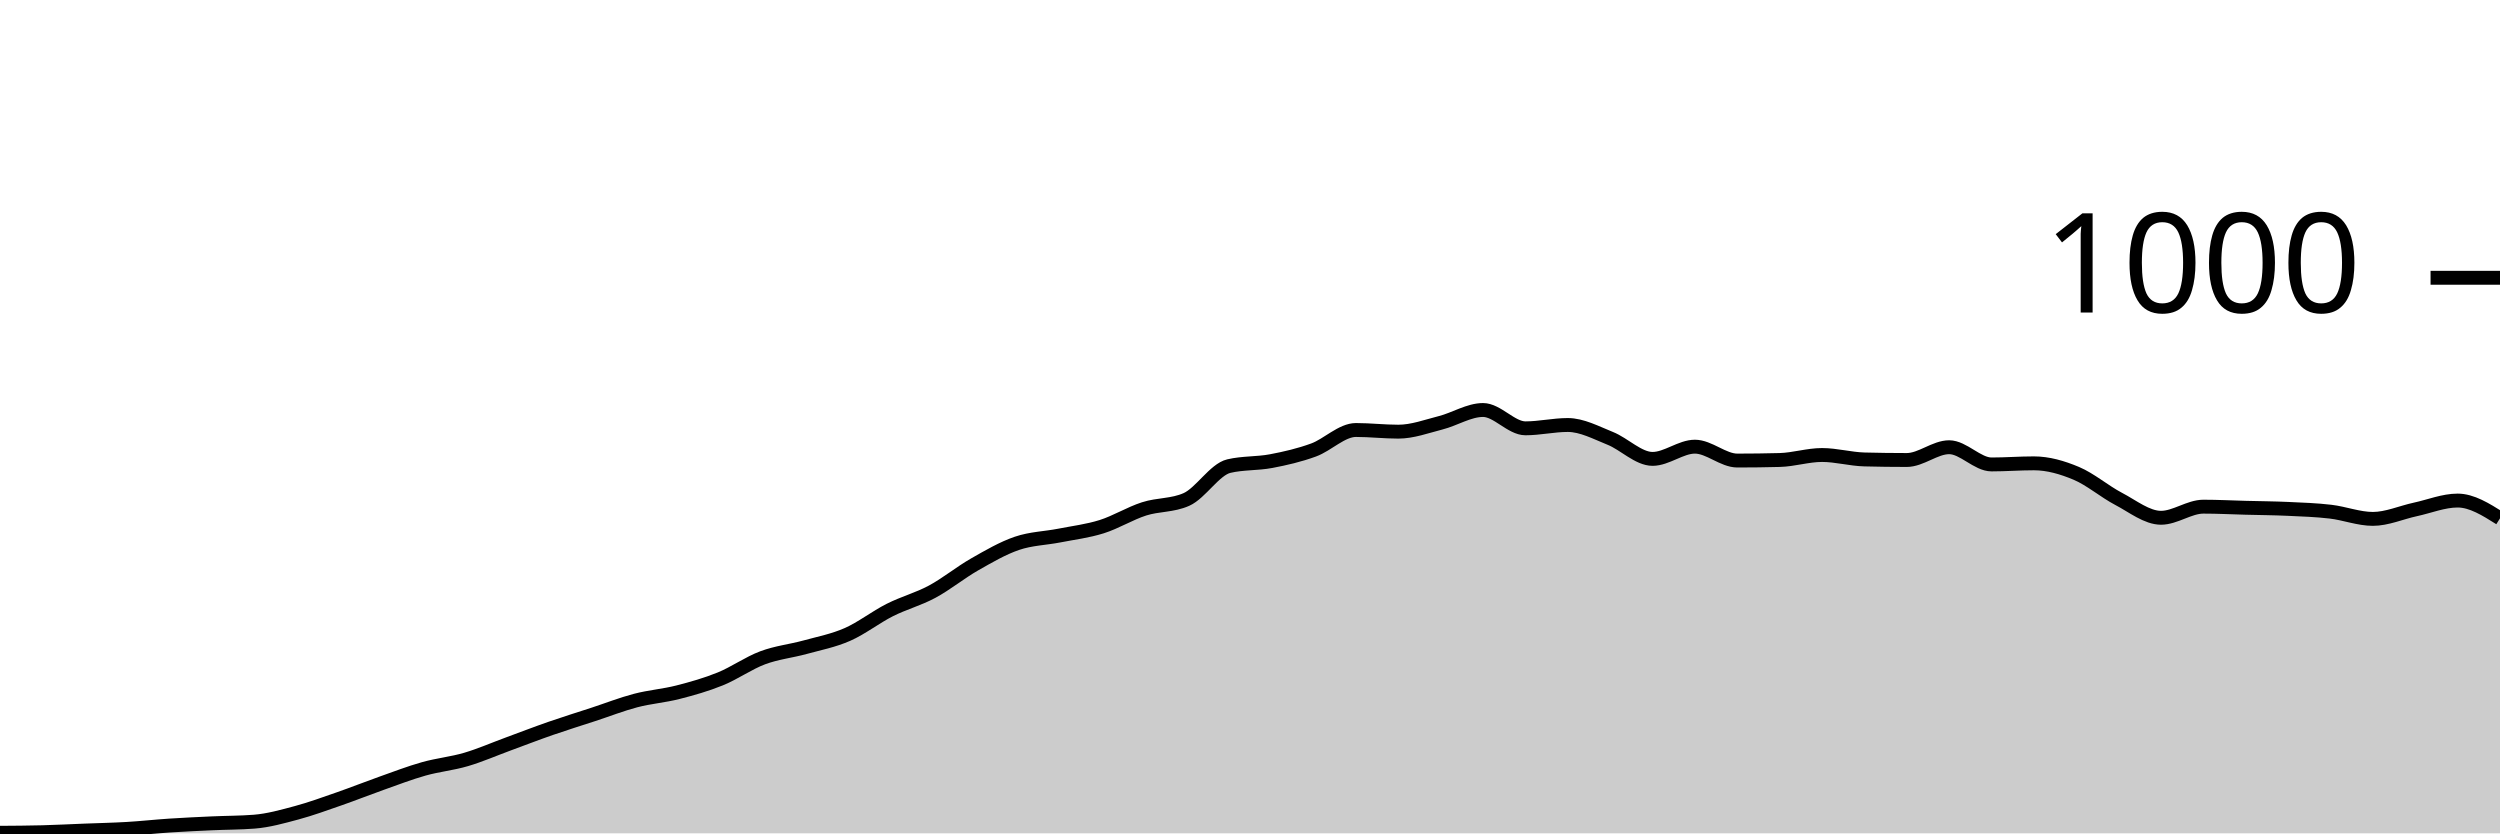
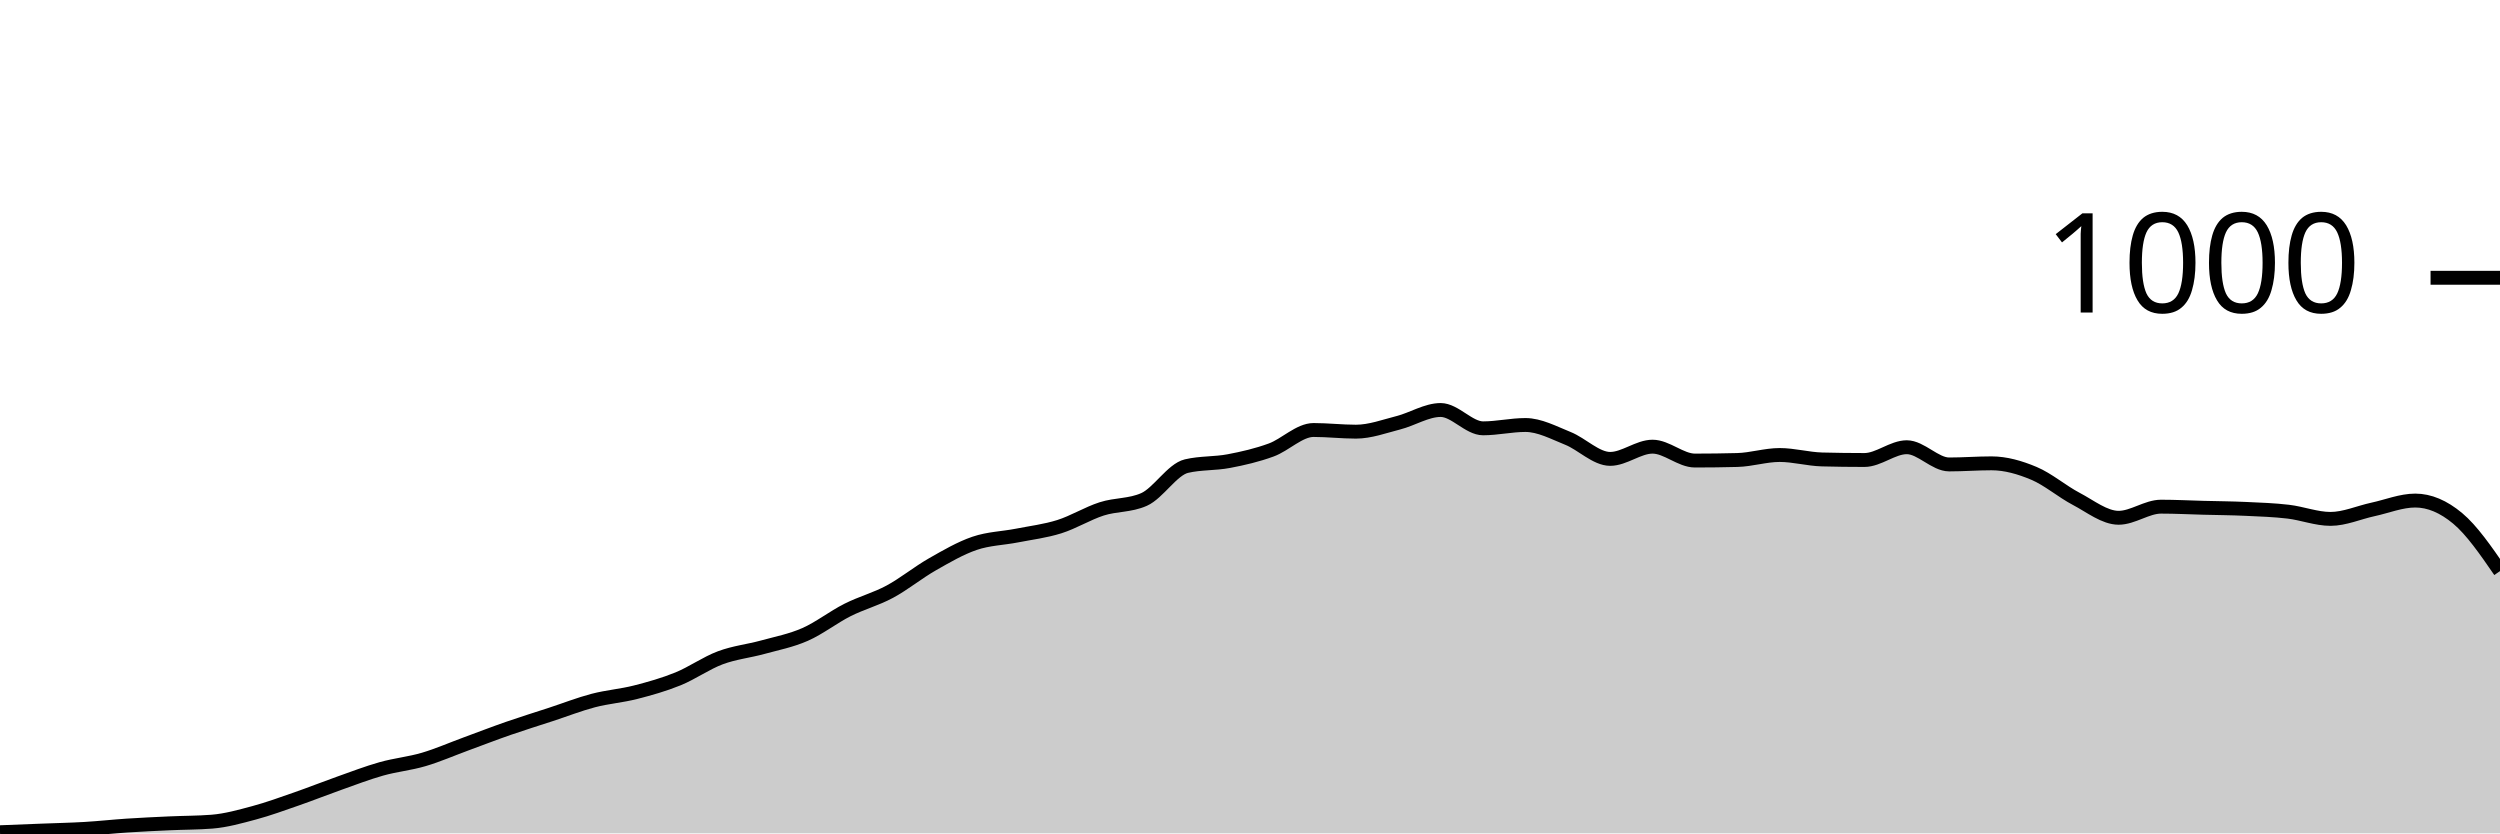
<svg xmlns="http://www.w3.org/2000/svg" viewBox="0 0 180 60">
  <g transform="translate(0,20)">
-     <path class="area" fill="rgba(0, 0, 0, 0.2)" d="M0,39.96C1.017,39.953,2.034,39.947,3.051,39.92C4.068,39.893,5.085,39.84,6.102,39.8C7.119,39.76,8.136,39.74,9.153,39.68C10.169,39.62,11.186,39.507,12.203,39.44C13.22,39.373,14.237,39.327,15.254,39.28C16.271,39.233,17.288,39.24,18.305,39.16C19.322,39.08,20.339,38.793,21.356,38.52C22.373,38.247,23.39,37.873,24.407,37.52C25.424,37.167,26.441,36.76,27.458,36.4C28.475,36.04,29.492,35.647,30.508,35.36C31.525,35.073,32.542,34.98,33.559,34.68C34.576,34.38,35.593,33.933,36.61,33.56C37.627,33.187,38.644,32.793,39.661,32.44C40.678,32.087,41.695,31.773,42.712,31.44C43.729,31.107,44.746,30.707,45.763,30.44C46.78,30.173,47.797,30.1,48.814,29.84C49.831,29.58,50.847,29.293,51.864,28.88C52.881,28.467,53.898,27.74,54.915,27.36C55.932,26.98,56.949,26.88,57.966,26.6C58.983,26.32,60,26.127,61.017,25.68C62.034,25.233,63.051,24.433,64.068,23.92C65.085,23.407,66.102,23.147,67.119,22.6C68.136,22.053,69.153,21.22,70.169,20.64C71.186,20.06,72.203,19.467,73.22,19.12C74.237,18.773,75.254,18.76,76.271,18.56C77.288,18.36,78.305,18.24,79.322,17.92C80.339,17.6,81.356,16.967,82.373,16.64C83.39,16.313,84.407,16.413,85.424,15.96C86.441,15.507,87.458,13.8,88.475,13.56C89.492,13.32,90.508,13.393,91.525,13.2C92.542,13.007,93.559,12.773,94.576,12.4C95.593,12.027,96.61,10.96,97.627,10.96C98.644,10.96,99.661,11.08,100.678,11.08C101.695,11.08,102.712,10.7,103.729,10.44C104.746,10.18,105.763,9.52,106.78,9.52C107.797,9.52,108.814,10.84,109.831,10.84C110.847,10.84,111.864,10.6,112.881,10.6C113.898,10.6,114.915,11.153,115.932,11.56C116.949,11.967,117.966,13.04,118.983,13.04C120,13.04,121.017,12.16,122.034,12.16C123.051,12.16,124.068,13.16,125.085,13.16C126.102,13.16,127.119,13.147,128.136,13.12C129.153,13.093,130.169,12.76,131.186,12.76C132.203,12.76,133.22,13.053,134.237,13.08C135.254,13.107,136.271,13.12,137.288,13.12C138.305,13.12,139.322,12.2,140.339,12.2C141.356,12.2,142.373,13.44,143.39,13.44C144.407,13.44,145.424,13.36,146.441,13.36C147.458,13.36,148.475,13.653,149.492,14.08C150.508,14.507,151.525,15.387,152.542,15.92C153.559,16.453,154.576,17.28,155.593,17.28C156.61,17.28,157.627,16.48,158.644,16.48C159.661,16.48,160.678,16.533,161.695,16.56C162.712,16.587,163.729,16.593,164.746,16.64C165.763,16.687,166.78,16.72,167.797,16.84C168.814,16.96,169.831,17.36,170.847,17.36C171.864,17.36,172.881,16.9,173.898,16.68C174.915,16.46,175.932,16.04,176.949,16.04C177.966,16.04,178.983,16.68,180,17.32L180,40C178.983,40,177.966,40,176.949,40C175.932,40,174.915,40,173.898,40C172.881,40,171.864,40,170.847,40C169.831,40,168.814,40,167.797,40C166.78,40,165.763,40,164.746,40C163.729,40,162.712,40,161.695,40C160.678,40,159.661,40,158.644,40C157.627,40,156.61,40,155.593,40C154.576,40,153.559,40,152.542,40C151.525,40,150.508,40,149.492,40C148.475,40,147.458,40,146.441,40C145.424,40,144.407,40,143.39,40C142.373,40,141.356,40,140.339,40C139.322,40,138.305,40,137.288,40C136.271,40,135.254,40,134.237,40C133.22,40,132.203,40,131.186,40C130.169,40,129.153,40,128.136,40C127.119,40,126.102,40,125.085,40C124.068,40,123.051,40,122.034,40C121.017,40,120,40,118.983,40C117.966,40,116.949,40,115.932,40C114.915,40,113.898,40,112.881,40C111.864,40,110.847,40,109.831,40C108.814,40,107.797,40,106.78,40C105.763,40,104.746,40,103.729,40C102.712,40,101.695,40,100.678,40C99.661,40,98.644,40,97.627,40C96.61,40,95.593,40,94.576,40C93.559,40,92.542,40,91.525,40C90.508,40,89.492,40,88.475,40C87.458,40,86.441,40,85.424,40C84.407,40,83.39,40,82.373,40C81.356,40,80.339,40,79.322,40C78.305,40,77.288,40,76.271,40C75.254,40,74.237,40,73.22,40C72.203,40,71.186,40,70.169,40C69.153,40,68.136,40,67.119,40C66.102,40,65.085,40,64.068,40C63.051,40,62.034,40,61.017,40C60,40,58.983,40,57.966,40C56.949,40,55.932,40,54.915,40C53.898,40,52.881,40,51.864,40C50.847,40,49.831,40,48.814,40C47.797,40,46.78,40,45.763,40C44.746,40,43.729,40,42.712,40C41.695,40,40.678,40,39.661,40C38.644,40,37.627,40,36.61,40C35.593,40,34.576,40,33.559,40C32.542,40,31.525,40,30.508,40C29.492,40,28.475,40,27.458,40C26.441,40,25.424,40,24.407,40C23.39,40,22.373,40,21.356,40C20.339,40,19.322,40,18.305,40C17.288,40,16.271,40,15.254,40C14.237,40,13.22,40,12.203,40C11.186,40,10.169,40,9.153,40C8.136,40,7.119,40,6.102,40C5.085,40,4.068,40,3.051,40C2.034,40,1.017,40,0,40Z" />
-     <path class="line" stroke="black" fill="none" d="M0,39.96C1.017,39.953,2.034,39.947,3.051,39.92C4.068,39.893,5.085,39.84,6.102,39.8C7.119,39.76,8.136,39.74,9.153,39.68C10.169,39.62,11.186,39.507,12.203,39.44C13.22,39.373,14.237,39.327,15.254,39.28C16.271,39.233,17.288,39.24,18.305,39.16C19.322,39.08,20.339,38.793,21.356,38.52C22.373,38.247,23.39,37.873,24.407,37.52C25.424,37.167,26.441,36.76,27.458,36.4C28.475,36.04,29.492,35.647,30.508,35.36C31.525,35.073,32.542,34.98,33.559,34.68C34.576,34.38,35.593,33.933,36.61,33.56C37.627,33.187,38.644,32.793,39.661,32.44C40.678,32.087,41.695,31.773,42.712,31.44C43.729,31.107,44.746,30.707,45.763,30.44C46.78,30.173,47.797,30.1,48.814,29.84C49.831,29.58,50.847,29.293,51.864,28.88C52.881,28.467,53.898,27.74,54.915,27.36C55.932,26.98,56.949,26.88,57.966,26.6C58.983,26.32,60,26.127,61.017,25.68C62.034,25.233,63.051,24.433,64.068,23.92C65.085,23.407,66.102,23.147,67.119,22.6C68.136,22.053,69.153,21.22,70.169,20.64C71.186,20.06,72.203,19.467,73.22,19.12C74.237,18.773,75.254,18.76,76.271,18.56C77.288,18.36,78.305,18.24,79.322,17.92C80.339,17.6,81.356,16.967,82.373,16.64C83.39,16.313,84.407,16.413,85.424,15.96C86.441,15.507,87.458,13.8,88.475,13.56C89.492,13.32,90.508,13.393,91.525,13.2C92.542,13.007,93.559,12.773,94.576,12.4C95.593,12.027,96.61,10.96,97.627,10.96C98.644,10.96,99.661,11.08,100.678,11.08C101.695,11.08,102.712,10.7,103.729,10.44C104.746,10.18,105.763,9.52,106.78,9.52C107.797,9.52,108.814,10.84,109.831,10.84C110.847,10.84,111.864,10.6,112.881,10.6C113.898,10.6,114.915,11.153,115.932,11.56C116.949,11.967,117.966,13.04,118.983,13.04C120,13.04,121.017,12.16,122.034,12.16C123.051,12.16,124.068,13.16,125.085,13.16C126.102,13.16,127.119,13.147,128.136,13.12C129.153,13.093,130.169,12.76,131.186,12.76C132.203,12.76,133.22,13.053,134.237,13.08C135.254,13.107,136.271,13.12,137.288,13.12C138.305,13.12,139.322,12.2,140.339,12.2C141.356,12.2,142.373,13.44,143.39,13.44C144.407,13.44,145.424,13.36,146.441,13.36C147.458,13.36,148.475,13.653,149.492,14.08C150.508,14.507,151.525,15.387,152.542,15.92C153.559,16.453,154.576,17.28,155.593,17.28C156.61,17.28,157.627,16.48,158.644,16.48C159.661,16.48,160.678,16.533,161.695,16.56C162.712,16.587,163.729,16.593,164.746,16.64C165.763,16.687,166.78,16.72,167.797,16.84C168.814,16.96,169.831,17.36,170.847,17.36C171.864,17.36,172.881,16.9,173.898,16.68C174.915,16.46,175.932,16.04,176.949,16.04C177.966,16.04,178.983,16.68,180,17.32" />
+     <path class="area" fill="rgba(0, 0, 0, 0.2)" d="M0,39.92C1.017,39.88,2.034,39.84,3.051,39.8C4.068,39.76,5.085,39.74,6.102,39.68C7.119,39.62,8.136,39.507,9.153,39.44C10.169,39.373,11.186,39.327,12.203,39.28C13.22,39.233,14.237,39.24,15.254,39.16C16.271,39.08,17.288,38.793,18.305,38.52C19.322,38.247,20.339,37.873,21.356,37.52C22.373,37.167,23.39,36.76,24.407,36.4C25.424,36.04,26.441,35.647,27.458,35.36C28.475,35.073,29.492,34.98,30.508,34.68C31.525,34.38,32.542,33.933,33.559,33.56C34.576,33.187,35.593,32.793,36.61,32.44C37.627,32.087,38.644,31.773,39.661,31.44C40.678,31.107,41.695,30.707,42.712,30.44C43.729,30.173,44.746,30.1,45.763,29.84C46.78,29.58,47.797,29.293,48.814,28.88C49.831,28.467,50.847,27.74,51.864,27.36C52.881,26.98,53.898,26.88,54.915,26.6C55.932,26.32,56.949,26.127,57.966,25.68C58.983,25.233,60,24.433,61.017,23.92C62.034,23.407,63.051,23.147,64.068,22.6C65.085,22.053,66.102,21.22,67.119,20.64C68.136,20.06,69.153,19.467,70.169,19.12C71.186,18.773,72.203,18.76,73.22,18.56C74.237,18.36,75.254,18.24,76.271,17.92C77.288,17.6,78.305,16.967,79.322,16.64C80.339,16.313,81.356,16.413,82.373,15.96C83.39,15.507,84.407,13.8,85.424,13.56C86.441,13.32,87.458,13.393,88.475,13.2C89.492,13.007,90.508,12.773,91.525,12.4C92.542,12.027,93.559,10.96,94.576,10.96C95.593,10.96,96.61,11.08,97.627,11.08C98.644,11.08,99.661,10.7,100.678,10.44C101.695,10.18,102.712,9.52,103.729,9.52C104.746,9.52,105.763,10.84,106.78,10.84C107.797,10.84,108.814,10.6,109.831,10.6C110.847,10.6,111.864,11.153,112.881,11.56C113.898,11.967,114.915,13.04,115.932,13.04C116.949,13.04,117.966,12.16,118.983,12.16C120,12.16,121.017,13.16,122.034,13.16C123.051,13.16,124.068,13.147,125.085,13.12C126.102,13.093,127.119,12.76,128.136,12.76C129.153,12.76,130.169,13.053,131.186,13.08C132.203,13.107,133.22,13.12,134.237,13.12C135.254,13.12,136.271,12.2,137.288,12.2C138.305,12.2,139.322,13.44,140.339,13.44C141.356,13.44,142.373,13.36,143.39,13.36C144.407,13.36,145.424,13.653,146.441,14.08C147.458,14.507,148.475,15.387,149.492,15.92C150.508,16.453,151.525,17.28,152.542,17.28C153.559,17.28,154.576,16.48,155.593,16.48C156.61,16.48,157.627,16.533,158.644,16.56C159.661,16.587,160.678,16.593,161.695,16.64C162.712,16.687,163.729,16.72,164.746,16.84C165.763,16.96,166.78,17.36,167.797,17.36C168.814,17.36,169.831,16.9,170.847,16.68C171.864,16.46,172.881,16.04,173.898,16.04C174.915,16.04,175.932,16.473,176.949,17.32C177.966,18.167,178.983,19.643,180,21.12L180,40C178.983,40,177.966,40,176.949,40C175.932,40,174.915,40,173.898,40C172.881,40,171.864,40,170.847,40C169.831,40,168.814,40,167.797,40C166.78,40,165.763,40,164.746,40C163.729,40,162.712,40,161.695,40C160.678,40,159.661,40,158.644,40C157.627,40,156.61,40,155.593,40C154.576,40,153.559,40,152.542,40C151.525,40,150.508,40,149.492,40C148.475,40,147.458,40,146.441,40C145.424,40,144.407,40,143.39,40C142.373,40,141.356,40,140.339,40C139.322,40,138.305,40,137.288,40C136.271,40,135.254,40,134.237,40C133.22,40,132.203,40,131.186,40C130.169,40,129.153,40,128.136,40C127.119,40,126.102,40,125.085,40C124.068,40,123.051,40,122.034,40C121.017,40,120,40,118.983,40C117.966,40,116.949,40,115.932,40C114.915,40,113.898,40,112.881,40C111.864,40,110.847,40,109.831,40C108.814,40,107.797,40,106.78,40C105.763,40,104.746,40,103.729,40C102.712,40,101.695,40,100.678,40C99.661,40,98.644,40,97.627,40C96.61,40,95.593,40,94.576,40C93.559,40,92.542,40,91.525,40C90.508,40,89.492,40,88.475,40C87.458,40,86.441,40,85.424,40C84.407,40,83.39,40,82.373,40C81.356,40,80.339,40,79.322,40C78.305,40,77.288,40,76.271,40C75.254,40,74.237,40,73.22,40C72.203,40,71.186,40,70.169,40C69.153,40,68.136,40,67.119,40C66.102,40,65.085,40,64.068,40C63.051,40,62.034,40,61.017,40C60,40,58.983,40,57.966,40C56.949,40,55.932,40,54.915,40C53.898,40,52.881,40,51.864,40C50.847,40,49.831,40,48.814,40C47.797,40,46.78,40,45.763,40C44.746,40,43.729,40,42.712,40C41.695,40,40.678,40,39.661,40C38.644,40,37.627,40,36.61,40C35.593,40,34.576,40,33.559,40C32.542,40,31.525,40,30.508,40C29.492,40,28.475,40,27.458,40C26.441,40,25.424,40,24.407,40C23.39,40,22.373,40,21.356,40C20.339,40,19.322,40,18.305,40C17.288,40,16.271,40,15.254,40C14.237,40,13.22,40,12.203,40C11.186,40,10.169,40,9.153,40C8.136,40,7.119,40,6.102,40C5.085,40,4.068,40,3.051,40C2.034,40,1.017,40,0,40Z" />
+     <path class="line" stroke="black" fill="none" d="M0,39.92C1.017,39.88,2.034,39.84,3.051,39.8C4.068,39.76,5.085,39.74,6.102,39.68C7.119,39.62,8.136,39.507,9.153,39.44C10.169,39.373,11.186,39.327,12.203,39.28C13.22,39.233,14.237,39.24,15.254,39.16C16.271,39.08,17.288,38.793,18.305,38.52C19.322,38.247,20.339,37.873,21.356,37.52C22.373,37.167,23.39,36.76,24.407,36.4C25.424,36.04,26.441,35.647,27.458,35.36C28.475,35.073,29.492,34.98,30.508,34.68C31.525,34.38,32.542,33.933,33.559,33.56C34.576,33.187,35.593,32.793,36.61,32.44C37.627,32.087,38.644,31.773,39.661,31.44C40.678,31.107,41.695,30.707,42.712,30.44C43.729,30.173,44.746,30.1,45.763,29.84C46.78,29.58,47.797,29.293,48.814,28.88C49.831,28.467,50.847,27.74,51.864,27.36C52.881,26.98,53.898,26.88,54.915,26.6C55.932,26.32,56.949,26.127,57.966,25.68C58.983,25.233,60,24.433,61.017,23.92C62.034,23.407,63.051,23.147,64.068,22.6C65.085,22.053,66.102,21.22,67.119,20.64C68.136,20.06,69.153,19.467,70.169,19.12C71.186,18.773,72.203,18.76,73.22,18.56C74.237,18.36,75.254,18.24,76.271,17.92C77.288,17.6,78.305,16.967,79.322,16.64C80.339,16.313,81.356,16.413,82.373,15.96C83.39,15.507,84.407,13.8,85.424,13.56C86.441,13.32,87.458,13.393,88.475,13.2C89.492,13.007,90.508,12.773,91.525,12.4C92.542,12.027,93.559,10.96,94.576,10.96C95.593,10.96,96.61,11.08,97.627,11.08C98.644,11.08,99.661,10.7,100.678,10.44C101.695,10.18,102.712,9.52,103.729,9.52C104.746,9.52,105.763,10.84,106.78,10.84C107.797,10.84,108.814,10.6,109.831,10.6C110.847,10.6,111.864,11.153,112.881,11.56C113.898,11.967,114.915,13.04,115.932,13.04C116.949,13.04,117.966,12.16,118.983,12.16C120,12.16,121.017,13.16,122.034,13.16C123.051,13.16,124.068,13.147,125.085,13.12C126.102,13.093,127.119,12.76,128.136,12.76C129.153,12.76,130.169,13.053,131.186,13.08C132.203,13.107,133.22,13.12,134.237,13.12C135.254,13.12,136.271,12.2,137.288,12.2C138.305,12.2,139.322,13.44,140.339,13.44C141.356,13.44,142.373,13.36,143.39,13.36C144.407,13.36,145.424,13.653,146.441,14.08C147.458,14.507,148.475,15.387,149.492,15.92C150.508,16.453,151.525,17.28,152.542,17.28C153.559,17.28,154.576,16.48,155.593,16.48C156.61,16.48,157.627,16.533,158.644,16.56C159.661,16.587,160.678,16.593,161.695,16.64C162.712,16.687,163.729,16.72,164.746,16.84C165.763,16.96,166.78,17.36,167.797,17.36C168.814,17.36,169.831,16.9,170.847,16.68C171.864,16.46,172.881,16.04,173.898,16.04C174.915,16.04,175.932,16.473,176.949,17.32C177.966,18.167,178.983,19.643,180,21.12" />
    <path class="axis-ceiling" stroke-width="1" stroke="black" fill="none" d="M175,0L180,0" />
    <text class="axis-ceiling-label" font-family="sans-serif" text-anchor="end" font-size="10px" x="170" y="2.5">1000</text>
  </g>
</svg>
